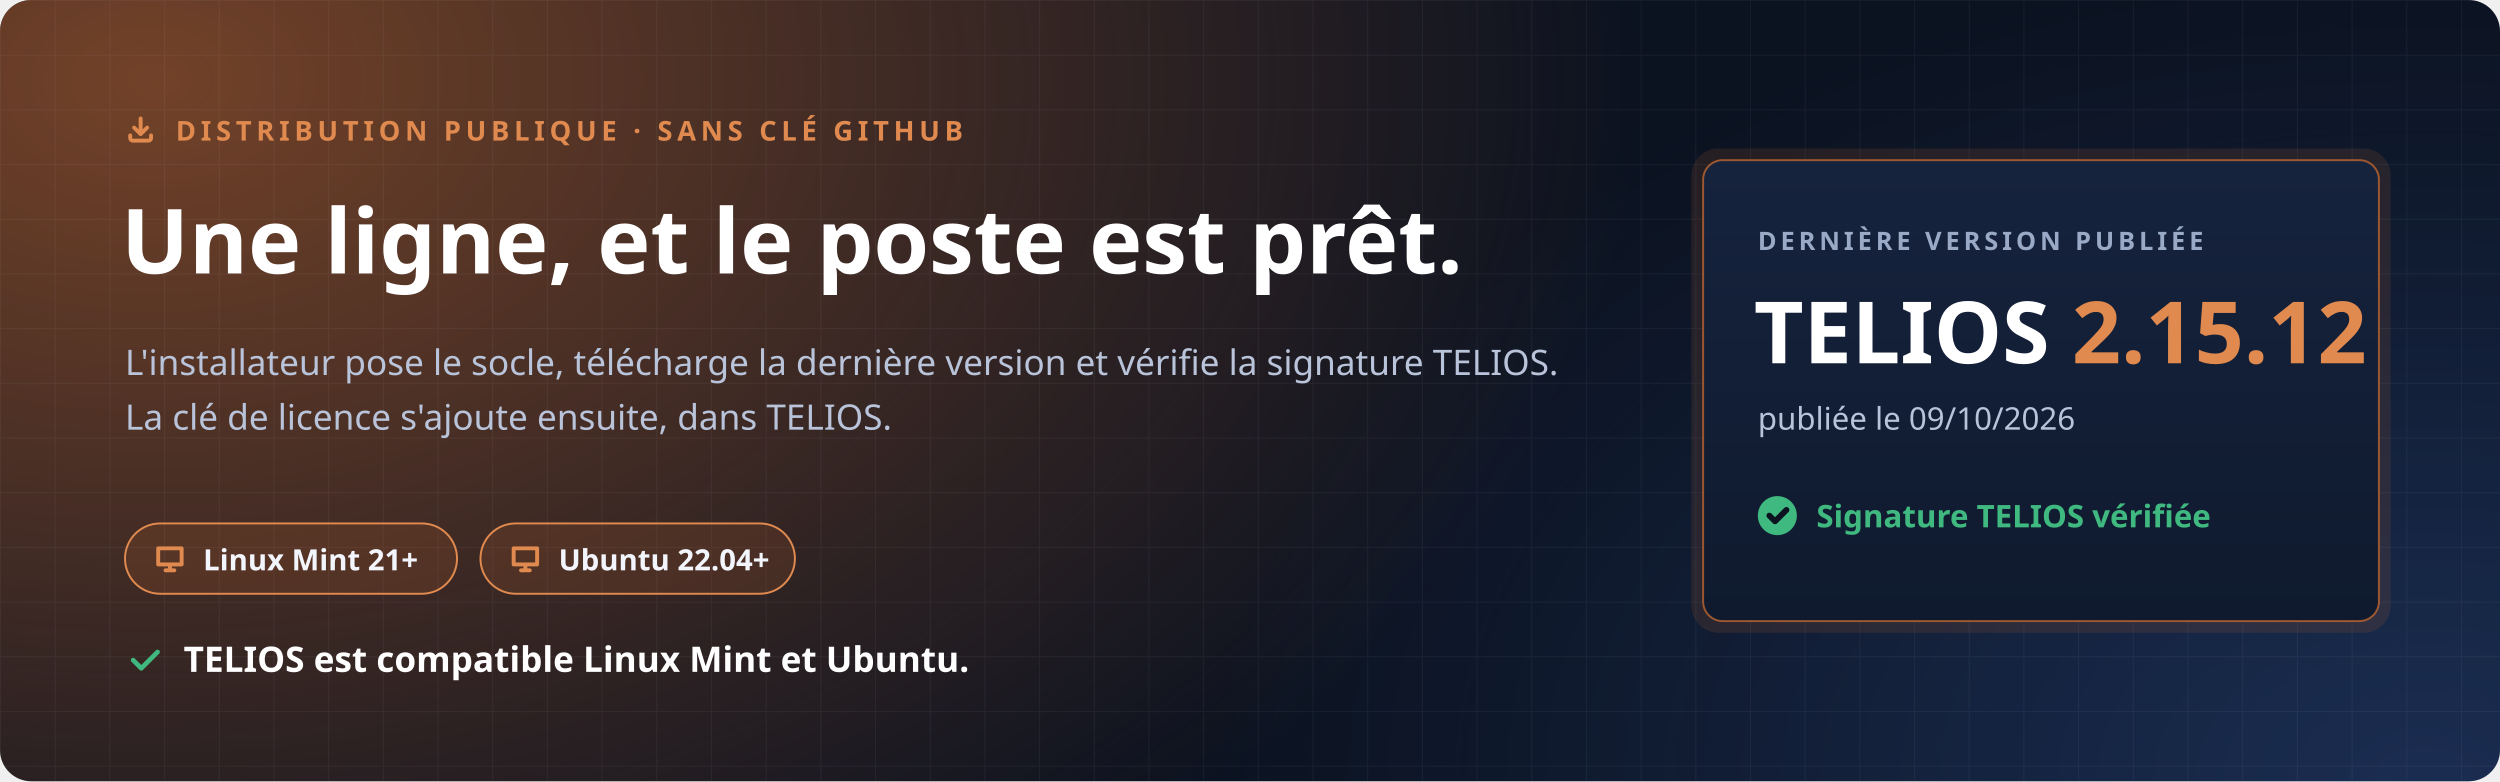
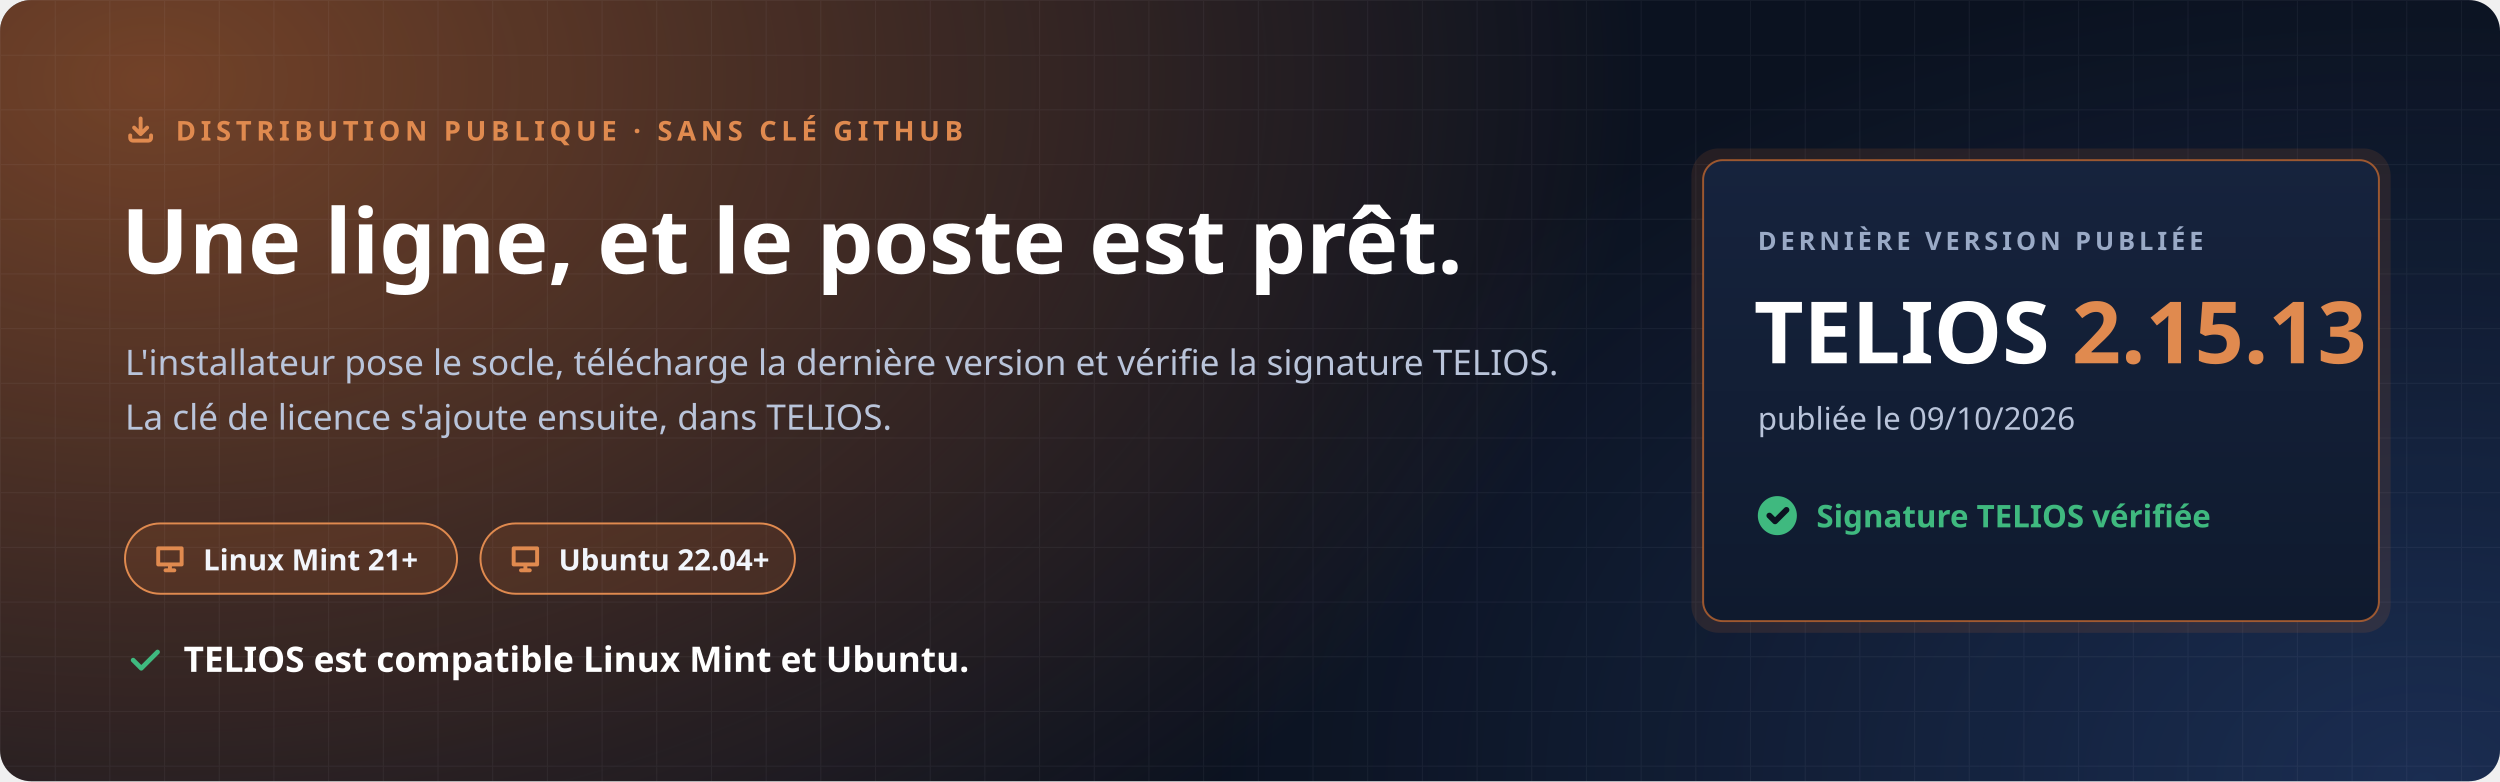
<svg xmlns="http://www.w3.org/2000/svg" width="1280" height="400" viewBox="0 0 1280 400" role="img" aria-labelledby="t d">
  <defs>
    <radialGradient id="halo" cx="0" cy="0" r="1" gradientUnits="userSpaceOnUse" gradientTransform="translate(80 40) scale(760 520)">
      <stop offset="0" stop-color="#C7692F" stop-opacity=".55" />
      <stop offset="1" stop-color="#C7692F" stop-opacity="0" />
    </radialGradient>
    <radialGradient id="halo2" cx="0" cy="0" r="1" gradientUnits="userSpaceOnUse" gradientTransform="translate(1240 400) scale(620 420)">
      <stop offset="0" stop-color="#4F8CFF" stop-opacity=".22" />
      <stop offset="1" stop-color="#4F8CFF" stop-opacity="0" />
    </radialGradient>
    <pattern id="grille" width="28" height="28" patternUnits="userSpaceOnUse">
      <path d="M28 0H0V28" fill="none" stroke="#E8EEF9" stroke-opacity=".05" />
    </pattern>
    <linearGradient id="carte" x1="0" y1="0" x2="0" y2="1">
      <stop offset="0" stop-color="#16233D" />
      <stop offset="1" stop-color="#0F1A2E" />
    </linearGradient>
  </defs>
  <rect width="1280" height="400" rx="16" fill="#0B1220" />
  <rect width="1280" height="400" rx="16" fill="url(#halo)" />
  <rect width="1280" height="400" rx="16" fill="url(#halo2)" />
  <rect width="1280" height="400" rx="16" fill="url(#grille)" />
  <g font-family="'Segoe UI', Ubuntu, 'Noto Sans', 'Helvetica Neue', Arial, sans-serif">
    <path transform="translate(64.0 58.0) scale(0.667)" d="M4 17v2a2 2 0 0 0 2 2h12a2 2 0 0 0 2-2v-2M7 11l5 5 5-5M12 4v12" fill="none" stroke="#E08A4F" stroke-width="3.00" stroke-linecap="round" stroke-linejoin="round" />
    <text x="90" y="72" font-size="14" font-weight="700" letter-spacing="2.4" fill="#E08A4F">DISTRIBUTION PUBLIQUE · SANS CLÉ GITHUB</text>
    <text x="62" y="140" font-size="46" font-weight="800" fill="#FFFFFF">Une ligne, et le poste est prêt.</text>
    <text x="64" y="192" font-size="18" fill="#B9C4DA">L'installateur pose le socle, télécharge la dernière version et vérifie la signature TELIOS.</text>
    <text x="64" y="220" font-size="18" fill="#B9C4DA">La clé de licence s'ajoute ensuite, dans TELIOS.</text>
    <g transform="translate(64 268)">
      <rect width="170" height="36" rx="18" fill="#C7692F" fill-opacity=".16" stroke="#E08A4F" />
      <path transform="translate(14.0 9.0) scale(0.750)" d="M4 5h16v11H4zM9 20h6M12 16v4" fill="none" stroke="#E08A4F" stroke-width="2.67" stroke-linecap="round" stroke-linejoin="round" />
      <text x="40" y="24" font-size="15" font-weight="700" fill="#F2F5FB">Linux Mint 21+</text>
    </g>
    <g transform="translate(246 268)">
      <rect width="161" height="36" rx="18" fill="#C7692F" fill-opacity=".16" stroke="#E08A4F" />
      <path transform="translate(14.0 9.0) scale(0.750)" d="M4 5h16v11H4zM9 20h6M12 16v4" fill="none" stroke="#E08A4F" stroke-width="2.67" stroke-linecap="round" stroke-linejoin="round" />
      <text x="40" y="24" font-size="15" font-weight="700" fill="#F2F5FB">Ubuntu 22.04+</text>
    </g>
    <path transform="translate(64.0 328.0) scale(0.833)" d="M5 12l5 5L20 7" fill="none" stroke="#3FB97F" stroke-width="2.88" stroke-linecap="round" stroke-linejoin="round" />
    <text x="94" y="344" font-size="18" font-weight="700" fill="#FFFFFF">TELIOS est compatible Linux Mint et Ubuntu.</text>
    <g transform="translate(872 82)">
      <rect x="-6" y="-6" width="358" height="248" rx="14" fill="#C7692F" fill-opacity=".14" />
      <rect width="346" height="236" rx="10" fill="url(#carte)" stroke="#C7692F" stroke-opacity=".75" />
      <text x="28" y="46" font-size="13" font-weight="700" letter-spacing="2" fill="#9AAAC6">DERNIÈRE VERSION PUBLIÉE</text>
-       <text x="26" y="104" font-size="44" font-weight="800" fill="#FFFFFF">TELIOS <tspan fill="#E08A4F">2.15.12</tspan>
+       <text x="26" y="104" font-size="44" font-weight="800" fill="#FFFFFF">TELIOS <tspan fill="#E08A4F">2.15.13</tspan>
      </text>
      <text x="28" y="138" font-size="16" fill="#B9C4DA">publiée le 09/10/2026</text>
      <circle cx="38" cy="182" r="10" fill="#3FB97F" />
      <path transform="translate(31.0 175.0) scale(0.583)" d="M5 12l5 5L20 7" fill="none" stroke="#0B1220" stroke-width="5.14" stroke-linecap="round" stroke-linejoin="round" />
      <text x="58" y="188" font-size="16" font-weight="700" fill="#3FB97F">Signature TELIOS vérifiée</text>
    </g>
  </g>
</svg>
